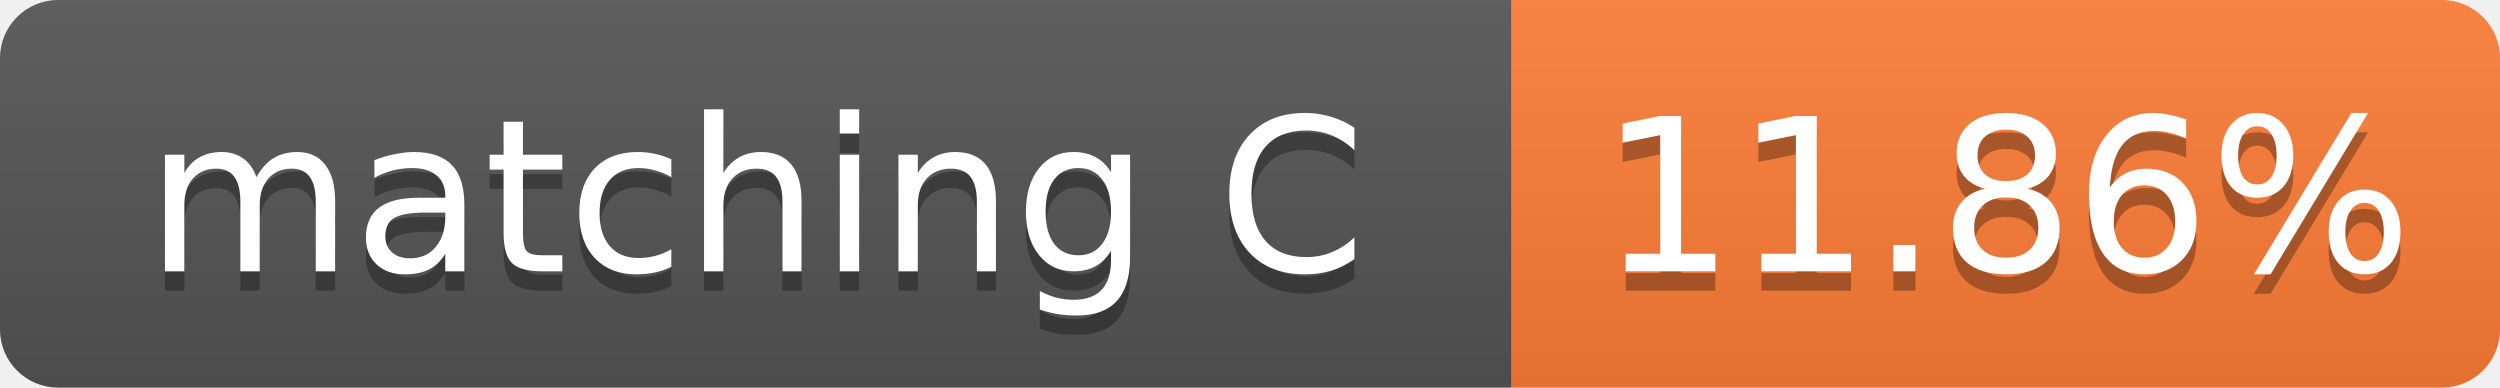
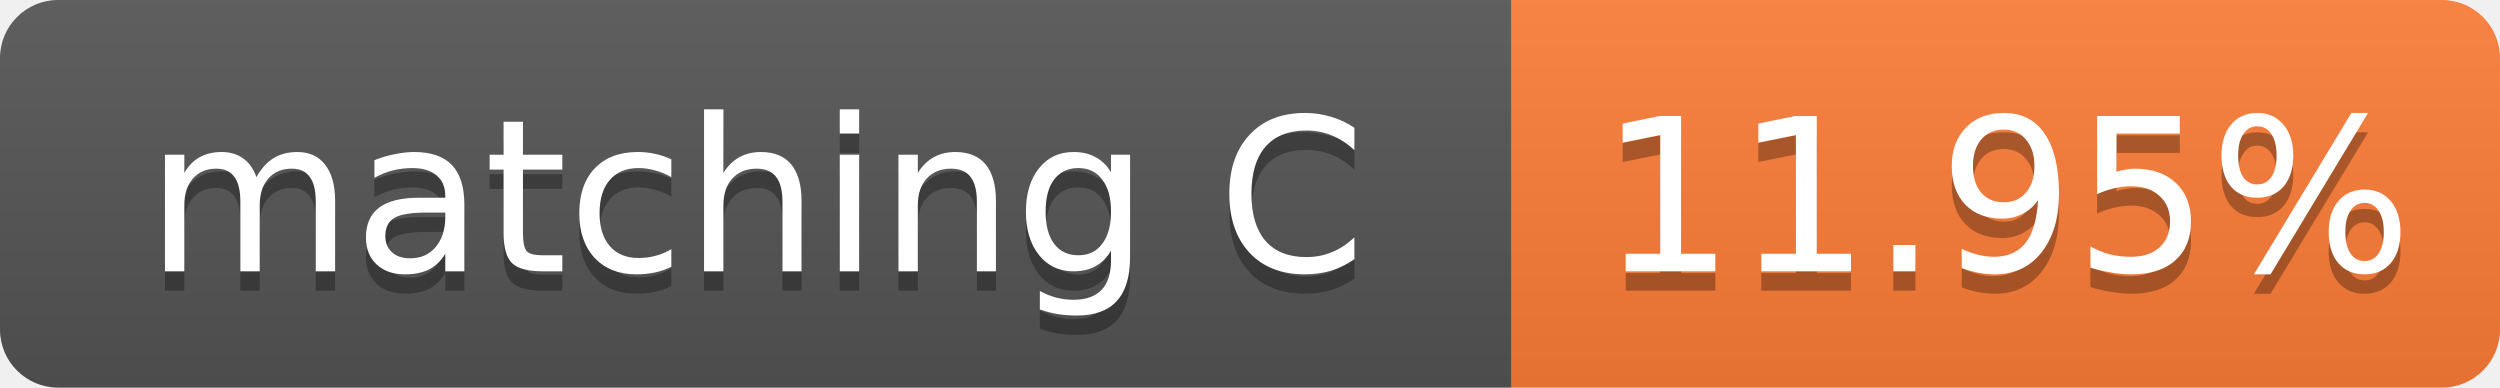
- <svg xmlns="http://www.w3.org/2000/svg" width="129" height="20" role="img" aria-label="matching C: 11.86%">
+ <svg xmlns="http://www.w3.org/2000/svg" width="129" height="20" role="img" aria-label="matching C: 11.95%">
  <linearGradient id="s" x2="0" y2="100%">
    <stop offset="0" stop-color="#bbb" stop-opacity=".1" />
    <stop offset="1" stop-opacity=".1" />
  </linearGradient>
  <clipPath id="r">
    <rect width="129" height="20" rx="3" fill="#fff" />
  </clipPath>
  <g clip-path="url(#r)">
    <rect width="78" height="20" fill="#555" />
    <rect x="78" width="51" height="20" fill="#fe7d37" />
    <rect width="129" height="20" fill="url(#s)" />
  </g>
  <g fill="#fff" text-anchor="middle" font-family="Verdana,Geneva,DejaVu Sans,sans-serif" font-size="11">
    <text x="39.0" y="15" fill="#010101" fill-opacity=".3">matching C</text>
    <text x="39.0" y="14">matching C</text>
-     <text x="103.5" y="15" fill="#010101" fill-opacity=".3">11.86%</text>
-     <text x="103.5" y="14">11.86%</text>
+     <text x="103.5" y="15" fill="#010101" fill-opacity=".3">11.95%</text>
+     <text x="103.5" y="14">11.95%</text>
  </g>
</svg>
